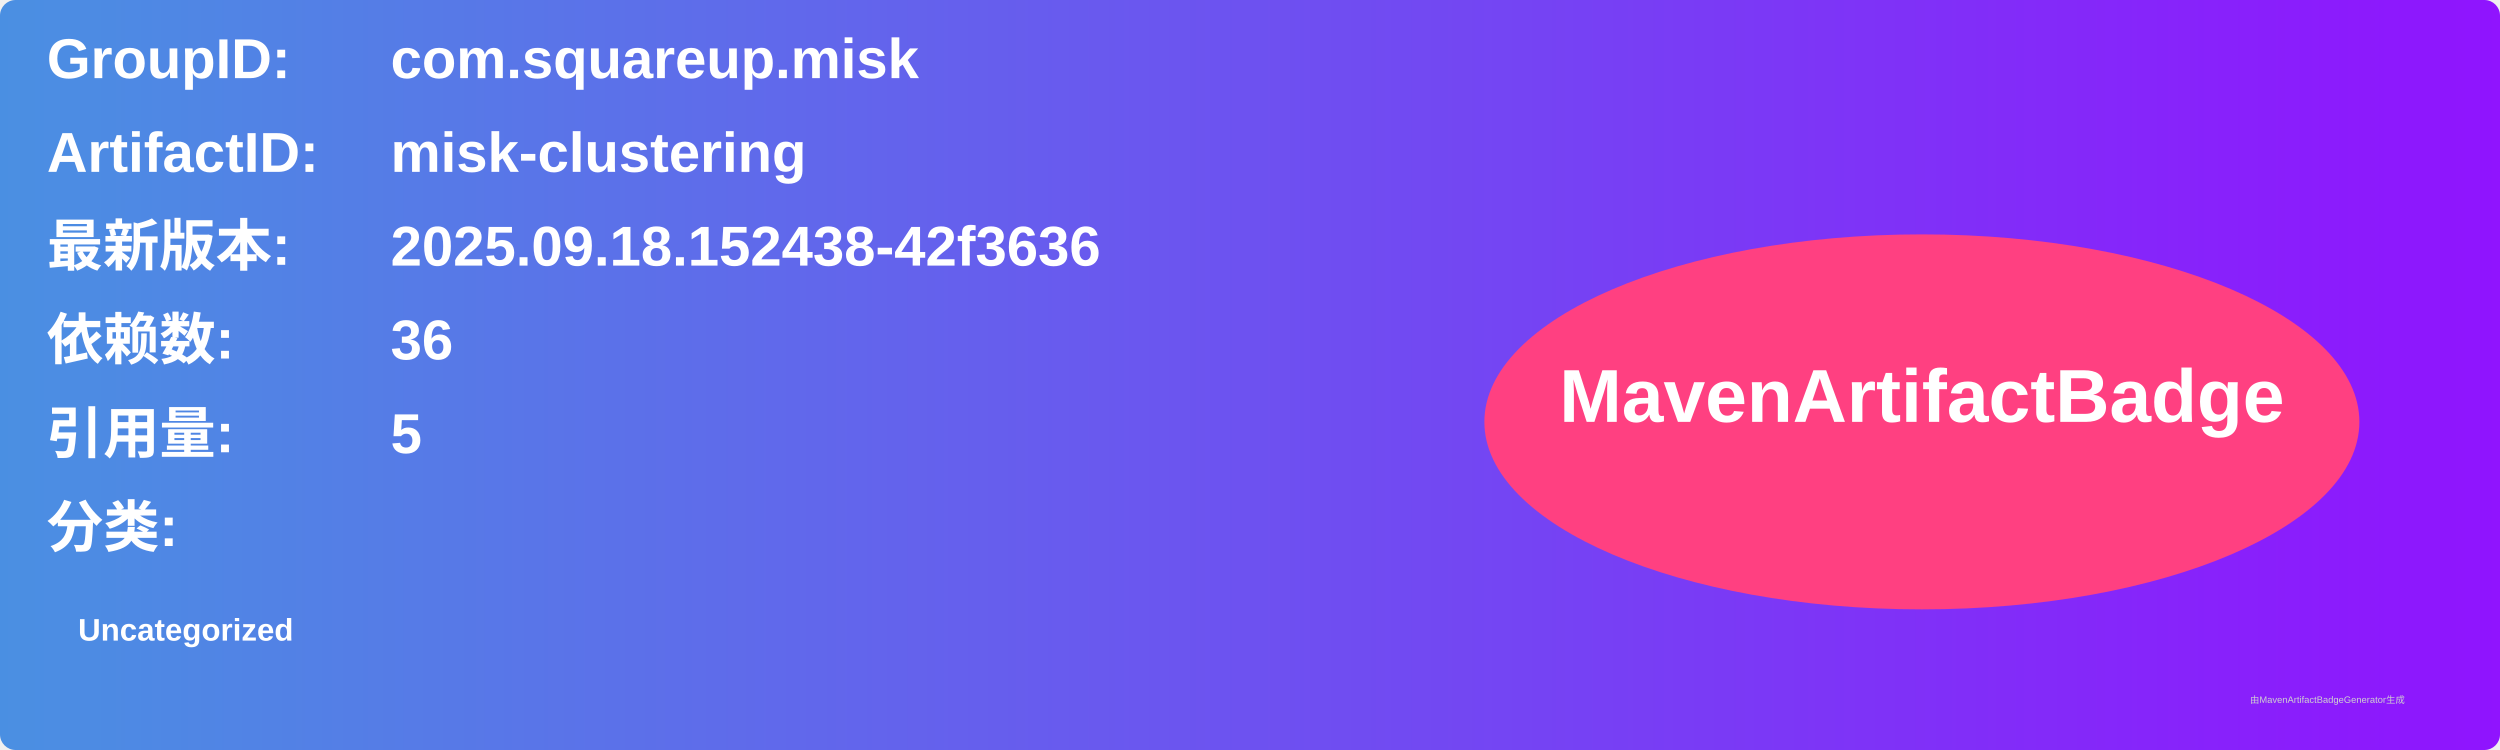
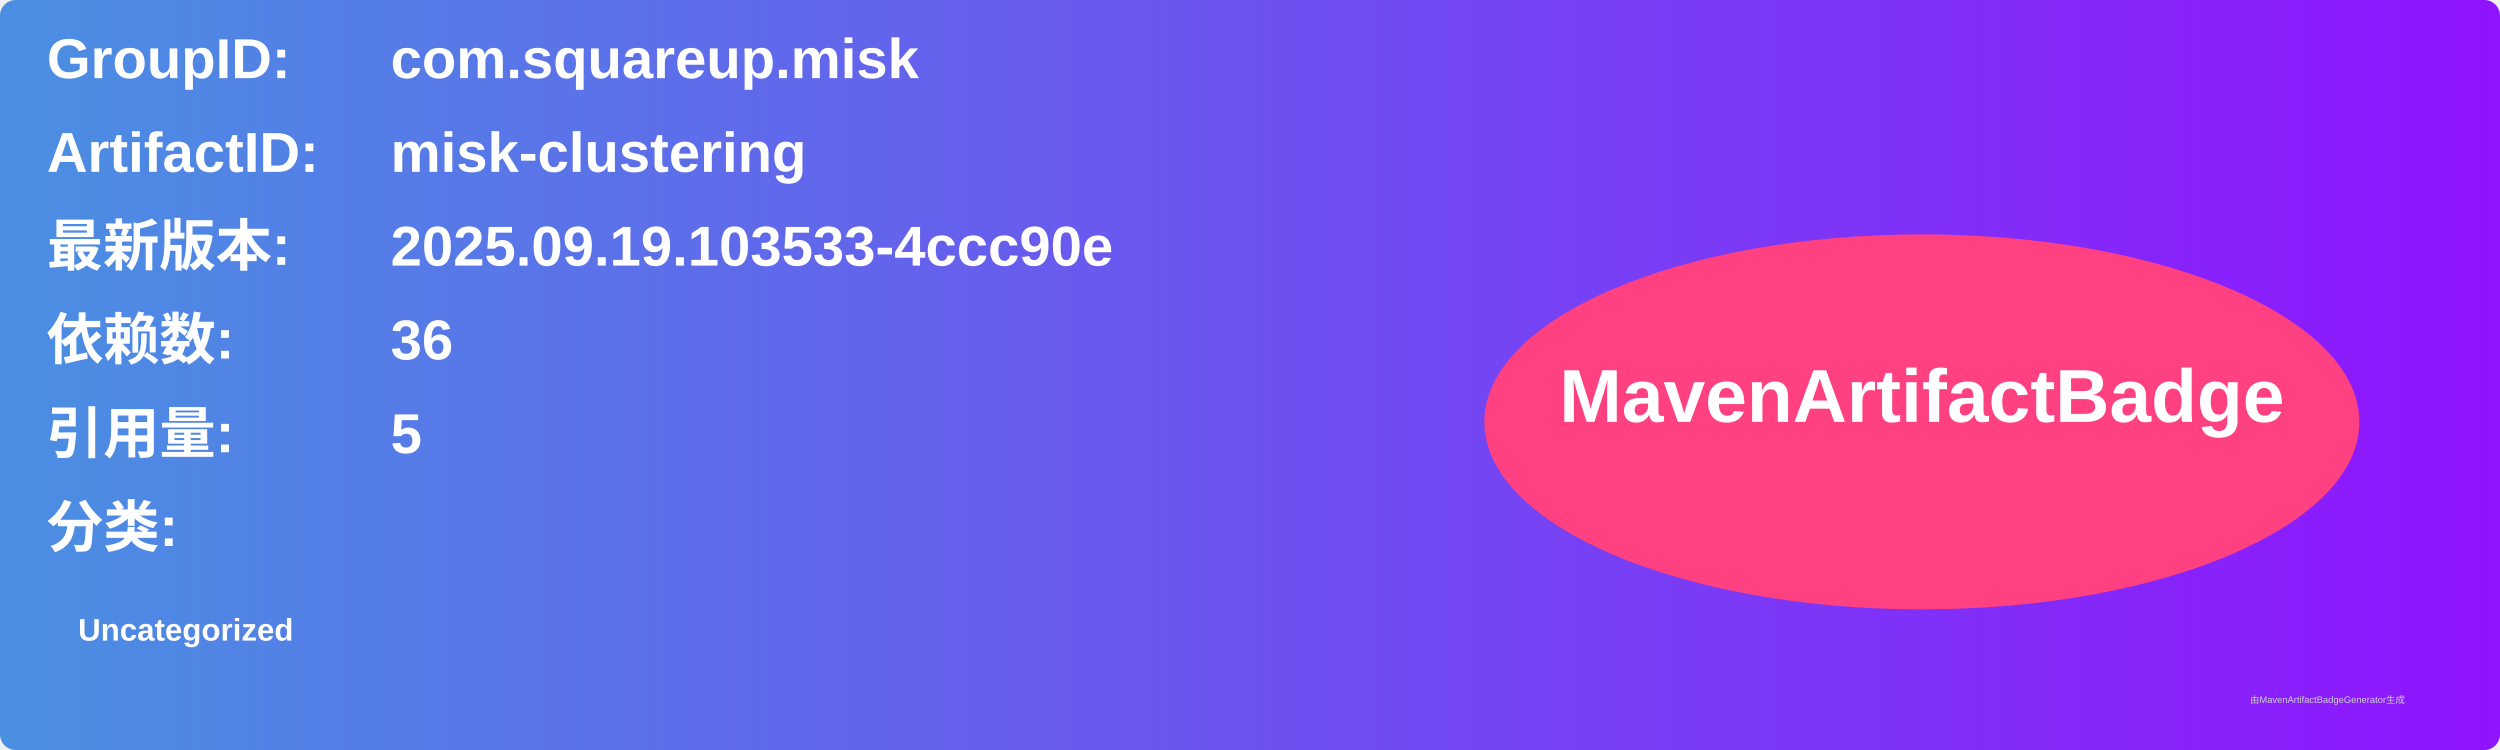
<svg xmlns="http://www.w3.org/2000/svg" width="800" height="240" viewBox="0 0 800 240">
  <linearGradient id="grad" x1="0%" y1="0%" x2="100%" y2="0%">
    <stop offset="0%" stop-color="#4a90e2" />
    <stop offset="100%" stop-color="#9013fe" />
  </linearGradient>
  <rect width="100%" height="100%" rx="5" ry="5" fill="url(#grad)" />
  <g transform="translate(15, 15)">
    <text x="0" y="10" font-family="Arial" font-size="18" fill="white" font-weight="bold" width="260">GroupID:</text>
    <text x="110" y="10" font-family="Arial" font-size="18" fill="white" font-weight="bold" width="460">com.squareup.misk</text>
    <text x="0" y="40" font-family="Arial" font-size="18" fill="white" font-weight="bold" width="260">ArtifactID:</text>
    <text x="110" y="40" font-family="Arial" font-size="18" fill="white" font-weight="bold" width="460">misk-clustering</text>
    <text x="0" y="70" font-family="Arial" font-size="18" fill="white" font-weight="bold">最新版本:</text>
    <text x="110" y="70" font-family="Arial" font-size="18" fill="white" font-weight="bold">
-       <tspan font-weight="bold">2025.09.18.152438-42f3636</tspan>
+       <tspan font-weight="bold">2025.09.19.103533-4ccc90e</tspan>
    </text>
    <text x="0" y="100" font-family="Arial" font-size="18" fill="white" font-weight="bold">依赖数: </text>
    <text x="110" y="100" font-family="Arial" font-size="18" fill="white">
      <tspan font-weight="bold">36</tspan>
    </text>
    <text x="0" y="130" font-family="Arial" font-size="18" fill="white" font-weight="bold">引用量: </text>
    <text x="110" y="130" font-family="Arial" font-size="18" fill="white">
      <tspan font-weight="bold">5</tspan>
    </text>
    <text x="0" y="160" font-family="Arial" font-size="18" fill="white" font-weight="bold">分类:</text>
    <text x="10" y="190" font-family="Arial" font-size="10" fill="white">
      <tspan font-weight="bold">Uncategorized</tspan>
    </text>
    <ellipse cx="600" cy="120" rx="140" ry="60" fill="#ff4081" />
    <text x="600" y="120" text-anchor="middle" font-family="Arial" font-size="24" fill="white" font-weight="bold">MavenArtifactBadge</text>
  </g>
  <text x="720" y="225" font-family="Arial" font-size="3" fill="#d0d0d0">由MavenArtifactBadgeGenerator生成</text>
</svg>
